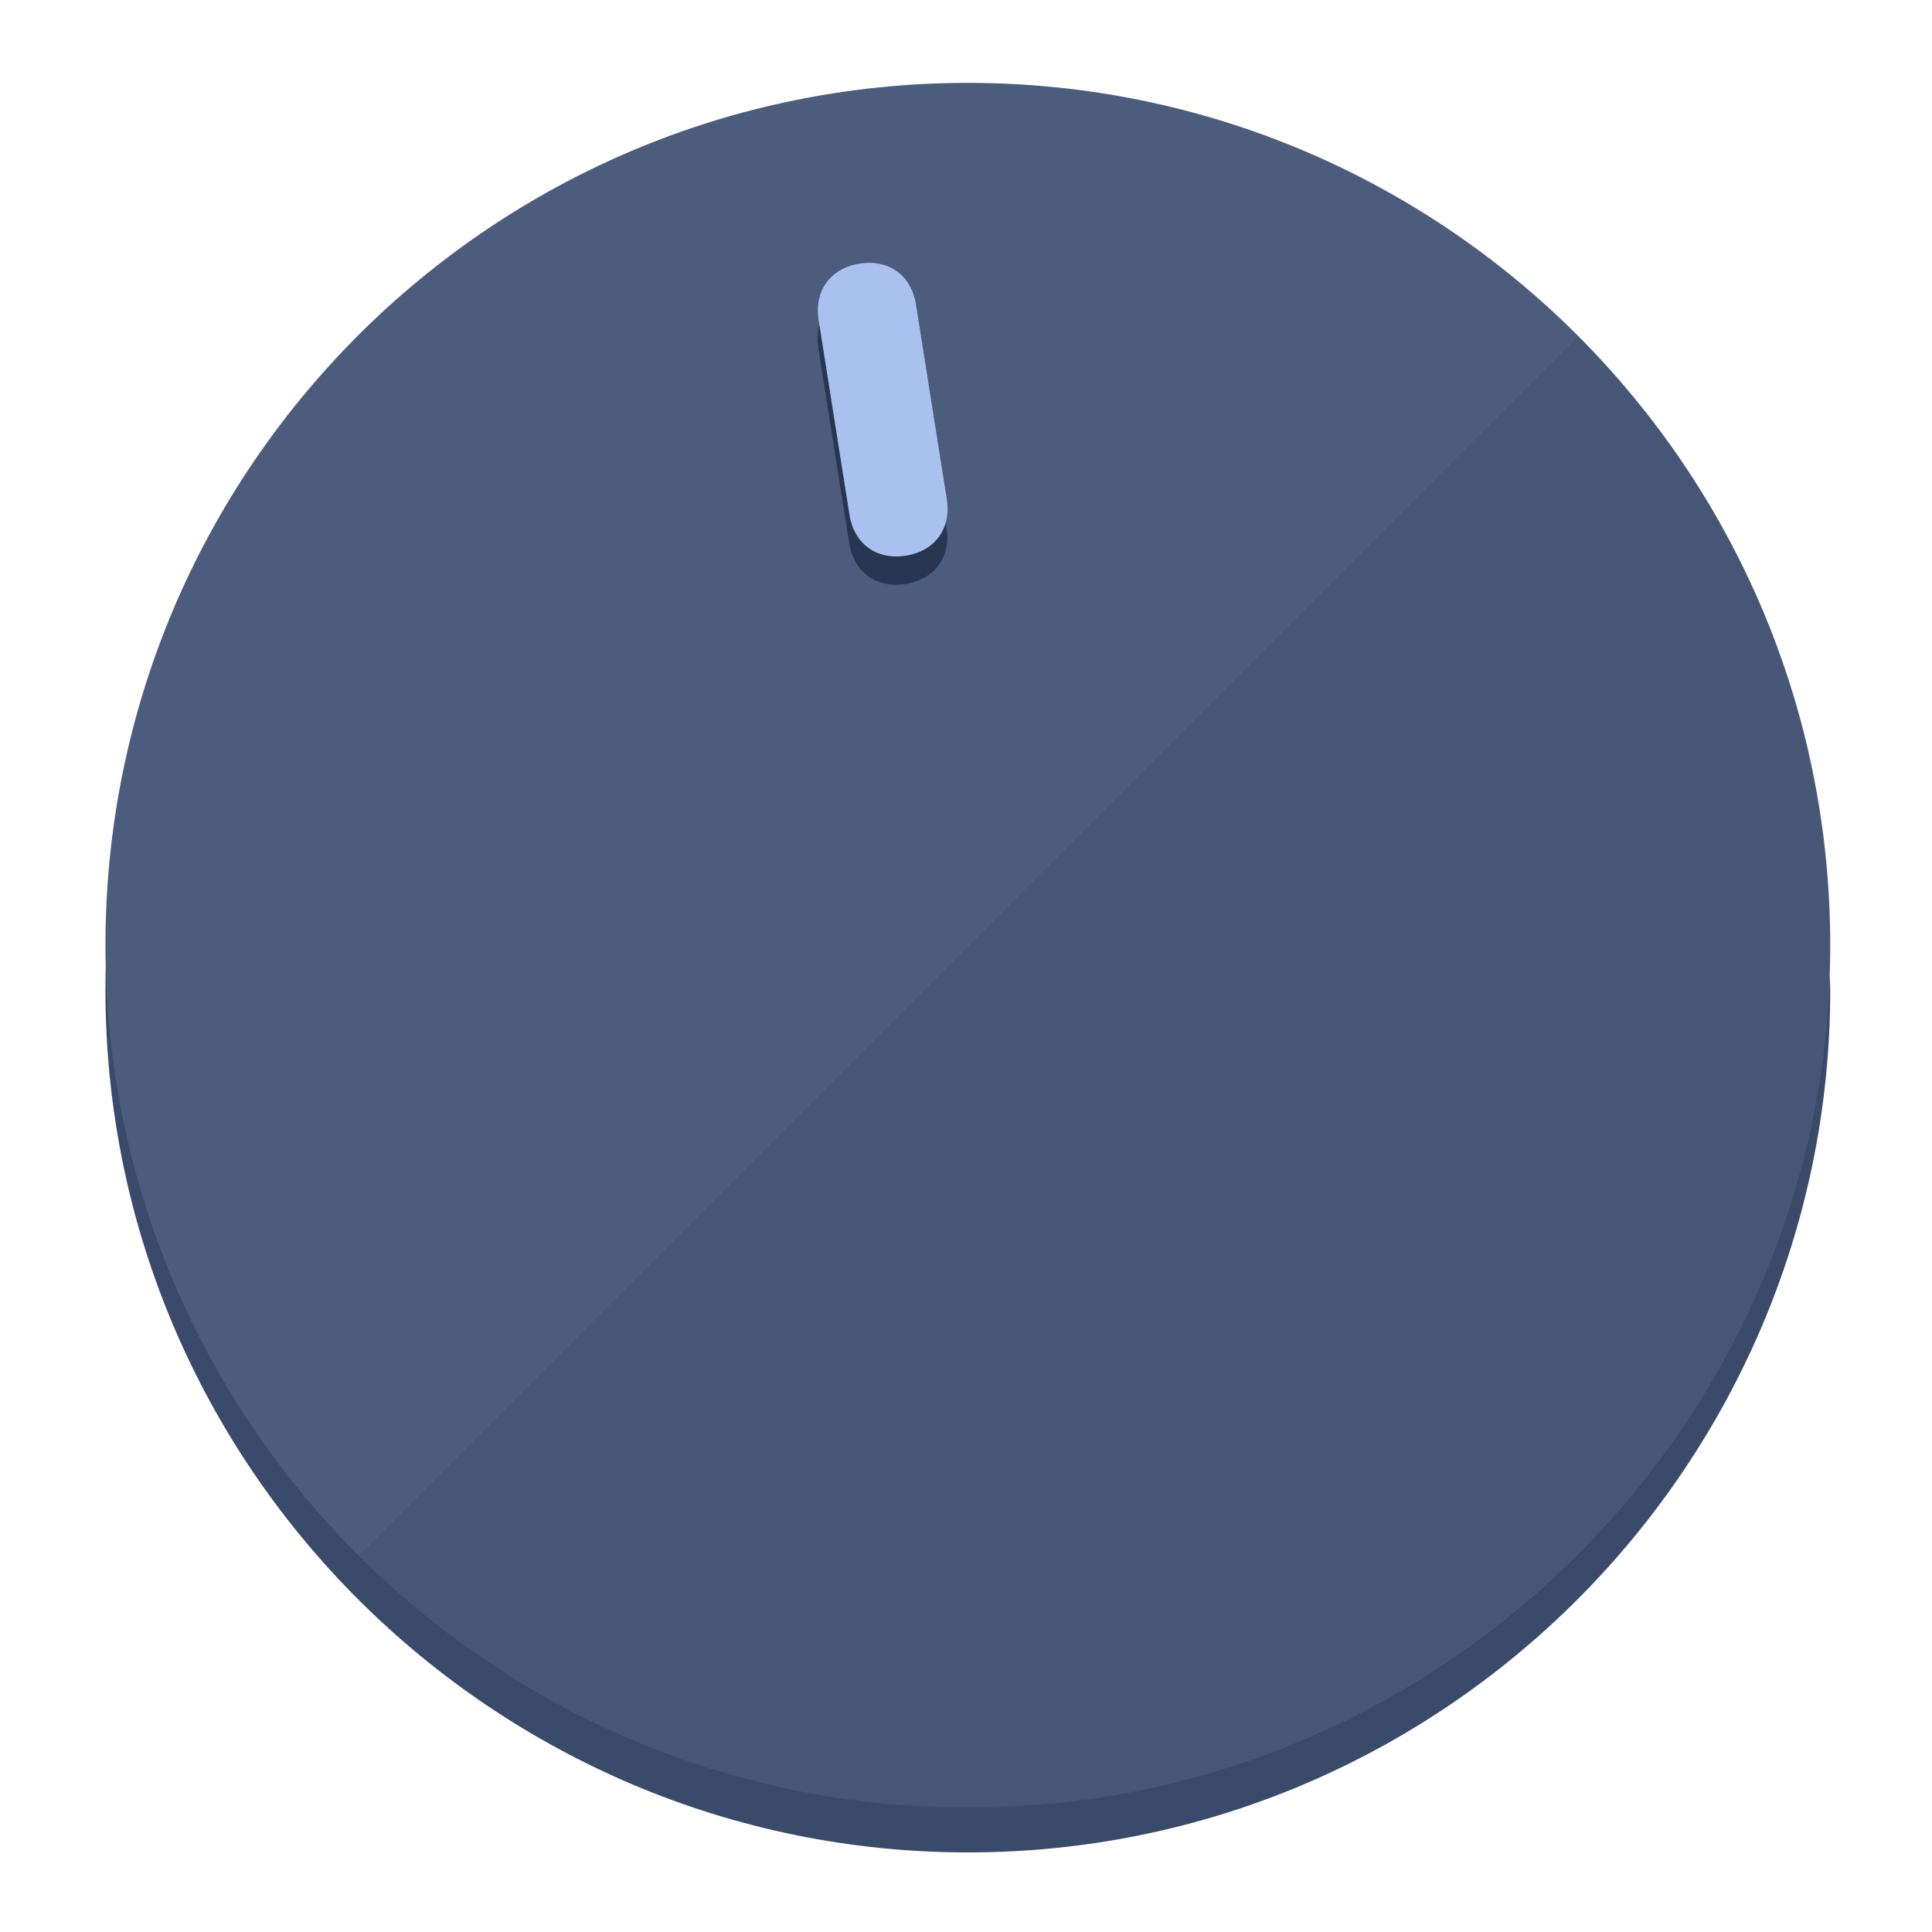
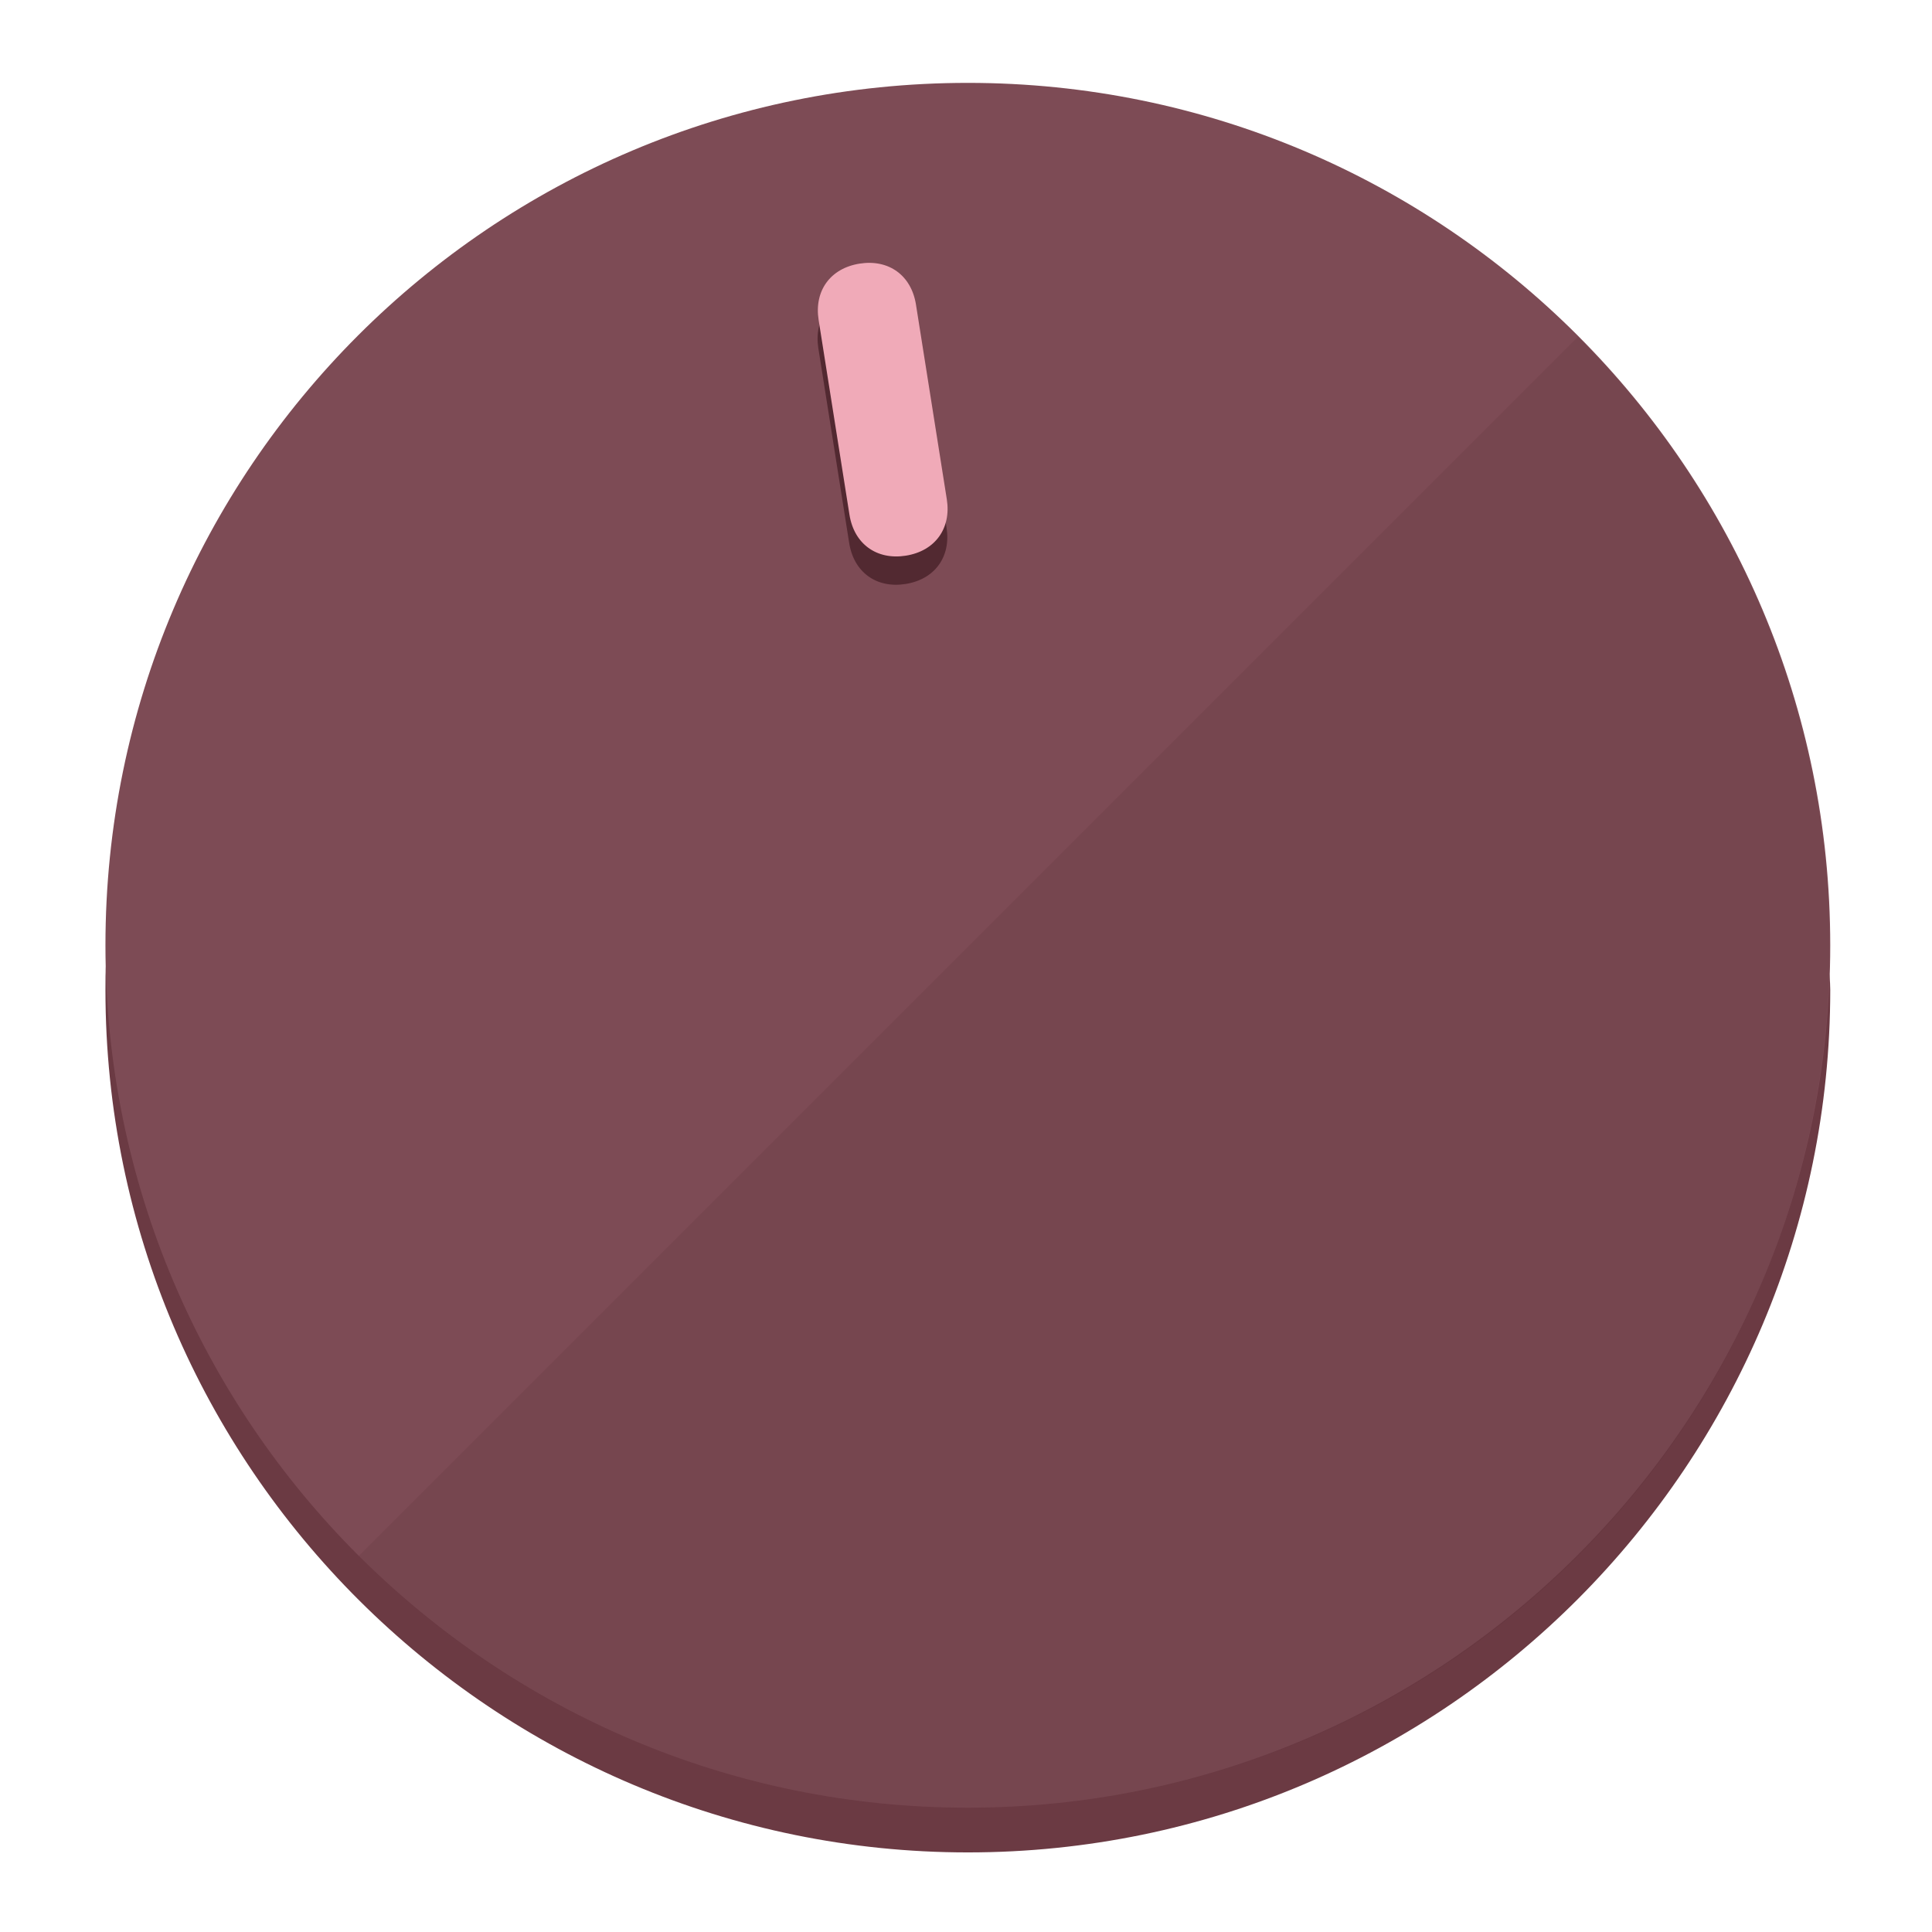
<svg xmlns="http://www.w3.org/2000/svg" height="120px" width="120px" version="1.1" id="Layer_1" viewBox="0 0 496.8 496.8" xml:space="preserve">
  <defs id="defs23" />
  <g id="g3158">
-     <path style="display:inline;fill:#3A4A6B;fill-opacity:1;stroke-width:1.584" d="m 248.875,445.92 c 116.582,0 212.89,-91.238 220.493,-205.286 0,5.069 1.267,8.87 1.267,13.939 0,121.651 -98.842,221.76 -221.76,221.76 -121.651,0 -221.76,-98.842 -221.76,-221.76 0,-5.069 0,-8.87 1.267,-13.939 7.603,114.048 103.91,205.286 220.493,205.286 z" id="path8" />
-     <circle style="display:inline;fill:#4B5C7D;fill-opacity:1;stroke-width:1.584" cx="248.875" cy="243.071" r="221.76" id="circle12" />
-     <path style="display:inline;fill:#293652;fill-opacity:0.154;stroke-width:1.587" d="m 405.744,86.606 c 86.308,86.308 86.308,227.193 0,313.5 -86.308,86.308 -227.193,86.308 -313.5,0" id="path14" />
+     <path style="display:inline;fill:#6B3A43;fill-opacity:1;stroke-width:1.584" d="m 248.875,445.92 c 116.582,0 212.89,-91.238 220.493,-205.286 0,5.069 1.267,8.87 1.267,13.939 0,121.651 -98.842,221.76 -221.76,221.76 -121.651,0 -221.76,-98.842 -221.76,-221.76 0,-5.069 0,-8.87 1.267,-13.939 7.603,114.048 103.91,205.286 220.493,205.286 z" id="path8" />
+     <circle style="display:inline;fill:#7D4B55;fill-opacity:1;stroke-width:1.584" cx="248.875" cy="243.071" r="221.76" id="circle12" />
+     <path style="display:inline;fill:#522931;fill-opacity:0.154;stroke-width:1.587" d="m 405.744,86.606 c 86.308,86.308 86.308,227.193 0,313.5 -86.308,86.308 -227.193,86.308 -313.5,0" id="path14" />
  </g>
  <g id="g3198">
    <circle style="display:none;fill:#000000;fill-opacity:0;stroke-width:1.584" cx="207.304" cy="279.452" r="221.76" id="circle12-3" transform="rotate(-9)" />
-     <path style="display:inline;fill:#293652;fill-opacity:1;stroke-width:1.584" d="m 243.395,135.669 c 1.189,7.51 -3.024,13.309 -10.534,14.498 v 0 c -7.51,1.189 -13.309,-3.024 -14.498,-10.534 l -7.929,-50.064 c -1.189,-7.51 3.024,-13.309 10.534,-14.498 v 0 c 7.51,-1.189 13.309,3.024 14.498,10.534 z" id="path3789" />
-     <path style="display:inline;fill:#AAC1F0;stroke-width:1.584" d="m 243.465,128.388 c 1.189,7.51 -3.024,13.309 -10.534,14.498 v 0 c -7.51,1.189 -13.309,-3.024 -14.498,-10.534 l -7.929,-50.064 c -1.189,-7.51 3.024,-13.309 10.534,-14.498 v 0 c 7.51,-1.189 13.309,3.024 14.498,10.534 z" id="path915" />
+     <path style="display:inline;fill:#522931;fill-opacity:1;stroke-width:1.584" d="m 243.395,135.669 c 1.189,7.51 -3.024,13.309 -10.534,14.498 v 0 c -7.51,1.189 -13.309,-3.024 -14.498,-10.534 l -7.929,-50.064 c -1.189,-7.51 3.024,-13.309 10.534,-14.498 v 0 c 7.51,-1.189 13.309,3.024 14.498,10.534 z" id="path3789" />
+     <path style="display:inline;fill:#F0AAB8;stroke-width:1.584" d="m 243.465,128.388 c 1.189,7.51 -3.024,13.309 -10.534,14.498 v 0 c -7.51,1.189 -13.309,-3.024 -14.498,-10.534 l -7.929,-50.064 c -1.189,-7.51 3.024,-13.309 10.534,-14.498 v 0 c 7.51,-1.189 13.309,3.024 14.498,10.534 z" id="path915" />
  </g>
</svg>
